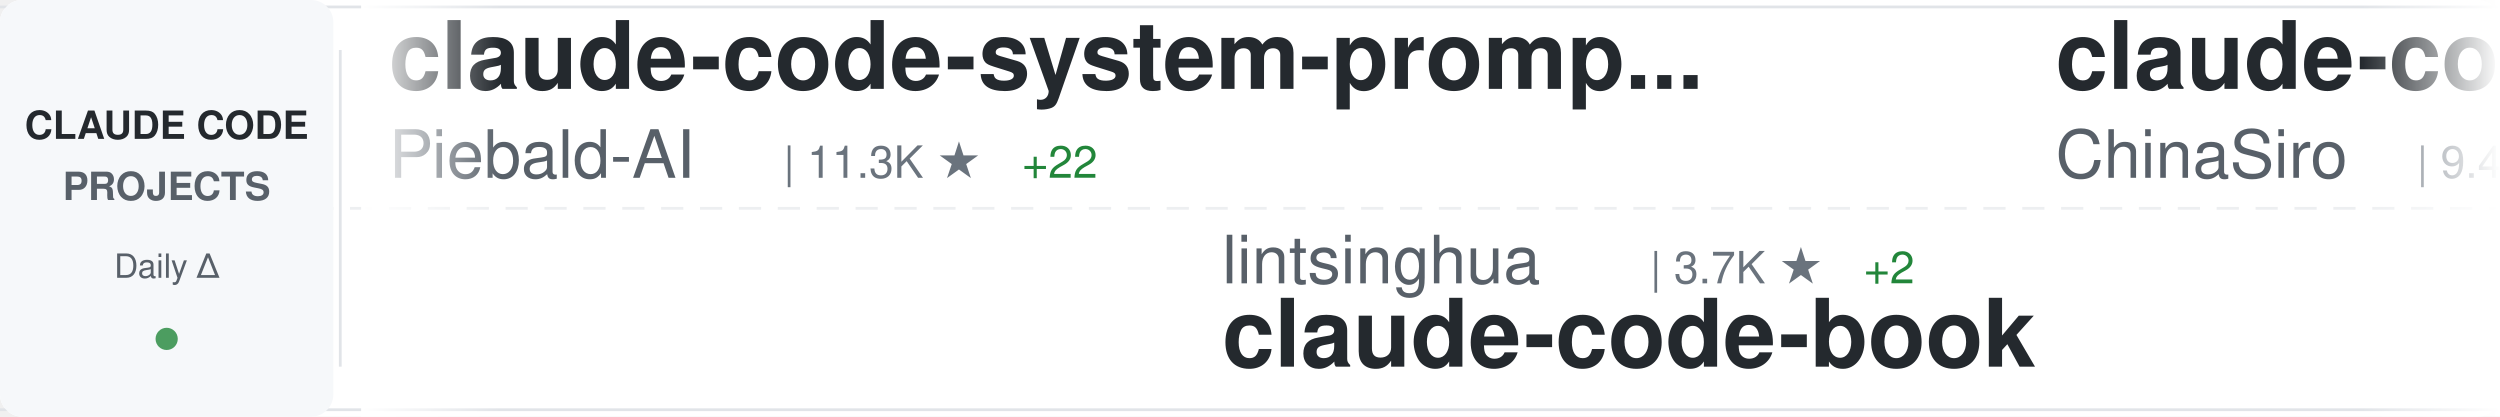
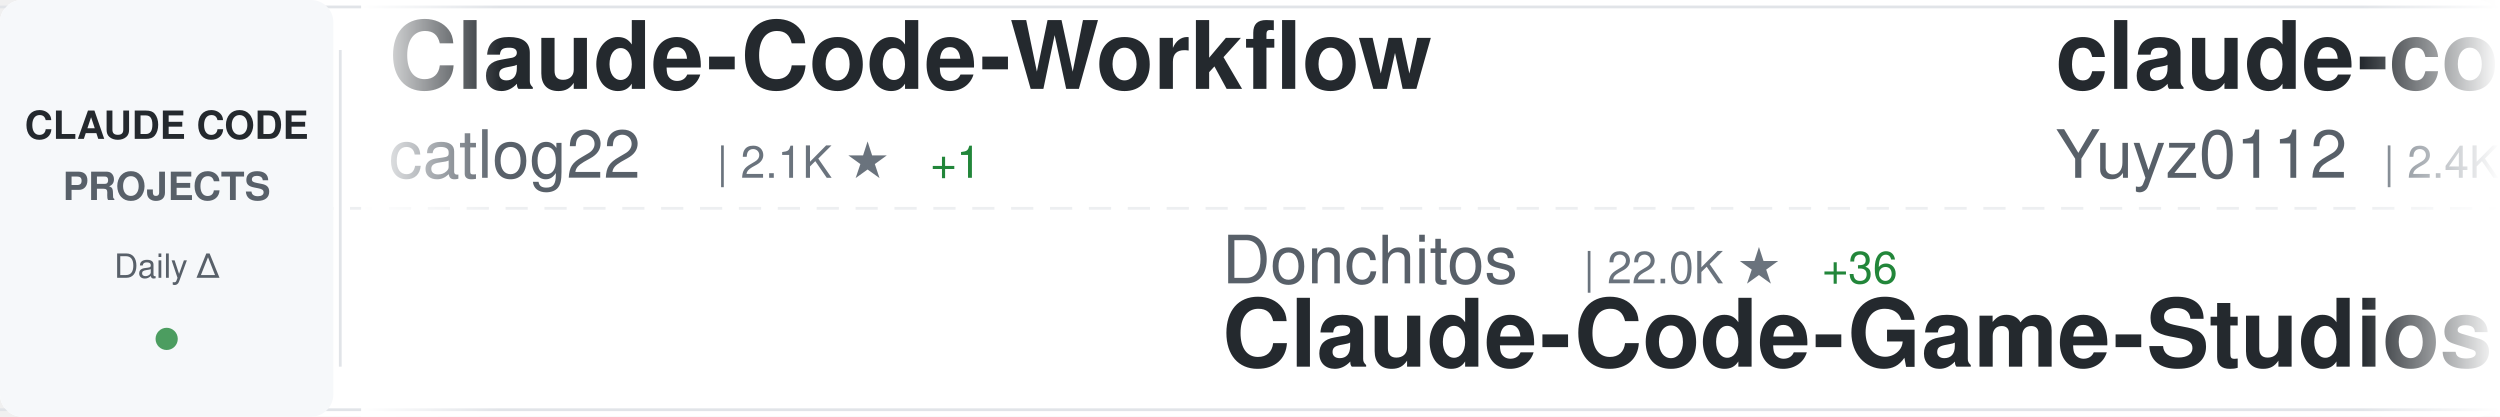
<svg xmlns="http://www.w3.org/2000/svg" width="900" height="150">
  <defs>
    <linearGradient id="awesomeLeftFade" x1="0%" y1="0%" x2="100%" y2="0%">
      <stop offset="0%" style="stop-color:#ffffff;stop-opacity:1" />
      <stop offset="100%" style="stop-color:#ffffff;stop-opacity:0" />
    </linearGradient>
    <linearGradient id="awesomeRightFade" x1="0%" y1="0%" x2="100%" y2="0%">
      <stop offset="0%" style="stop-color:#ffffff;stop-opacity:0" />
      <stop offset="100%" style="stop-color:#ffffff;stop-opacity:1" />
    </linearGradient>
  </defs>
  <rect width="900" height="150" fill="#ffffff" rx="8" />
  <rect x="0" y="2" width="900" height="1" fill="#e1e4e8" />
  <rect x="0" y="147" width="900" height="1" fill="#e1e4e8" />
  <line x1="0" y1="75" x2="900" y2="75" stroke="#e1e4e8" stroke-width="1" stroke-dasharray="8 6" opacity="0.6" />
  <rect x="0" y="0" width="120" height="150" fill="#f6f8fa" rx="8" />
  <text x="60" y="50" font-family="-apple-system, BlinkMacSystemFont, 'Segoe UI', Helvetica, Arial, sans-serif" font-size="14" font-weight="600" fill="#24292e" text-anchor="middle">CLAUDE CODE</text>
  <text x="60" y="72" font-family="-apple-system, BlinkMacSystemFont, 'Segoe UI', Helvetica, Arial, sans-serif" font-size="14" font-weight="600" fill="#586069" text-anchor="middle">PROJECTS</text>
  <text x="60" y="100" font-family="-apple-system, BlinkMacSystemFont, 'Segoe UI', Helvetica, Arial, sans-serif" font-size="12" font-weight="500" fill="#586069" text-anchor="middle">Daily Δ</text>
  <circle cx="60" cy="122" r="4" fill="#22863a" opacity="0.8" />
  <rect x="122" y="18" width="1" height="114" fill="#e1e4e8" />
  <clipPath id="awesomeTickerClip">
    <rect x="130" y="0" width="770" height="150" />
  </clipPath>
  <g clip-path="url(#awesomeTickerClip)">
    <g id="awesomeTickerItems">
      <animateTransform attributeName="transform" attributeType="XML" type="translate" from="0 0" to="-3000 0" dur="54s" repeatCount="indefinite" />
      <g transform="translate(0, 0)">
-         <text x="140" y="32" font-family="-apple-system, BlinkMacSystemFont, 'Segoe UI', Helvetica, Arial, sans-serif" font-size="34" font-weight="600" fill="#24292e">claude-code-system-promp...</text>
-         <text x="140" y="64" font-family="-apple-system, BlinkMacSystemFont, 'Segoe UI', Helvetica, Arial, sans-serif" font-size="24" font-weight="400" fill="#586069">Piebald-AI</text>
-         <text x="282" y="64" font-family="-apple-system, BlinkMacSystemFont, 'Segoe UI', Helvetica, Arial, sans-serif" font-size="16" font-weight="500" fill="#6a737d">| 11.3K ★</text>
-         <text x="368" y="64" font-family="-apple-system, BlinkMacSystemFont, 'Segoe UI', Helvetica, Arial, sans-serif" font-size="16" font-weight="500" fill="#22863a"> +22</text>
+         <text x="140" y="32" font-family="-apple-system, BlinkMacSystemFont, 'Segoe UI', Helvetica, Arial, sans-serif" font-size="34" font-weight="600" fill="#24292e">Claude-Code-Workflow</text>
+         <text x="140" y="64" font-family="-apple-system, BlinkMacSystemFont, 'Segoe UI', Helvetica, Arial, sans-serif" font-size="24" font-weight="400" fill="#586069">catlog22</text>
+         <text x="258" y="64" font-family="-apple-system, BlinkMacSystemFont, 'Segoe UI', Helvetica, Arial, sans-serif" font-size="16" font-weight="500" fill="#6a737d">| 2.1K ★</text>
+         <text x="335" y="64" font-family="-apple-system, BlinkMacSystemFont, 'Segoe UI', Helvetica, Arial, sans-serif" font-size="16" font-weight="500" fill="#22863a"> +1</text>
      </g>
      <g transform="translate(300, 0)">
-         <text x="140" y="102" font-family="-apple-system, BlinkMacSystemFont, 'Segoe UI', Helvetica, Arial, sans-serif" font-size="24" font-weight="400" fill="#586069">lintsinghua</text>
-         <text x="294" y="102" font-family="-apple-system, BlinkMacSystemFont, 'Segoe UI', Helvetica, Arial, sans-serif" font-size="16" font-weight="500" fill="#6a737d">| 3.7K ★</text>
-         <text x="371" y="102" font-family="-apple-system, BlinkMacSystemFont, 'Segoe UI', Helvetica, Arial, sans-serif" font-size="16" font-weight="500" fill="#22863a"> +2</text>
-         <text x="140" y="132" font-family="-apple-system, BlinkMacSystemFont, 'Segoe UI', Helvetica, Arial, sans-serif" font-size="34" font-weight="600" fill="#24292e">claude-code-book</text>
+         <text x="140" y="102" font-family="-apple-system, BlinkMacSystemFont, 'Segoe UI', Helvetica, Arial, sans-serif" font-size="24" font-weight="400" fill="#586069">Donchitos</text>
+         <text x="270" y="102" font-family="-apple-system, BlinkMacSystemFont, 'Segoe UI', Helvetica, Arial, sans-serif" font-size="16" font-weight="500" fill="#6a737d">| 22.0K ★</text>
+         <text x="356" y="102" font-family="-apple-system, BlinkMacSystemFont, 'Segoe UI', Helvetica, Arial, sans-serif" font-size="16" font-weight="500" fill="#22863a"> +36</text>
+         <text x="140" y="132" font-family="-apple-system, BlinkMacSystemFont, 'Segoe UI', Helvetica, Arial, sans-serif" font-size="34" font-weight="600" fill="#24292e">Claude-Code-Game-Studios</text>
      </g>
      <g transform="translate(600, 0)">
-         <text x="140" y="32" font-family="-apple-system, BlinkMacSystemFont, 'Segoe UI', Helvetica, Arial, sans-serif" font-size="34" font-weight="600" fill="#24292e">claude-code-sourcemap</text>
-         <text x="140" y="64" font-family="-apple-system, BlinkMacSystemFont, 'Segoe UI', Helvetica, Arial, sans-serif" font-size="24" font-weight="400" fill="#586069">ChinaSiro</text>
-         <text x="270" y="64" font-family="-apple-system, BlinkMacSystemFont, 'Segoe UI', Helvetica, Arial, sans-serif" font-size="16" font-weight="500" fill="#6a737d">| 9.4K ★</text>
-         <text x="347" y="64" font-family="-apple-system, BlinkMacSystemFont, 'Segoe UI', Helvetica, Arial, sans-serif" font-size="16" font-weight="500" fill="#22863a"> +2</text>
+         <text x="140" y="32" font-family="-apple-system, BlinkMacSystemFont, 'Segoe UI', Helvetica, Arial, sans-serif" font-size="34" font-weight="600" fill="#24292e">claude-code-reverse</text>
+         <text x="140" y="64" font-family="-apple-system, BlinkMacSystemFont, 'Segoe UI', Helvetica, Arial, sans-serif" font-size="24" font-weight="400" fill="#586069">Yuyz0112</text>
+         <text x="258" y="64" font-family="-apple-system, BlinkMacSystemFont, 'Segoe UI', Helvetica, Arial, sans-serif" font-size="16" font-weight="500" fill="#6a737d">| 2.4K ★</text>
      </g>
      <g transform="translate(900, 0)">
-         <text x="140" y="102" font-family="-apple-system, BlinkMacSystemFont, 'Segoe UI', Helvetica, Arial, sans-serif" font-size="24" font-weight="400" fill="#586069">Pimzino</text>
-         <text x="246" y="102" font-family="-apple-system, BlinkMacSystemFont, 'Segoe UI', Helvetica, Arial, sans-serif" font-size="16" font-weight="500" fill="#6a737d">| 3.8K ★</text>
-         <text x="323" y="102" font-family="-apple-system, BlinkMacSystemFont, 'Segoe UI', Helvetica, Arial, sans-serif" font-size="16" font-weight="500" fill="#22863a"> +1</text>
-         <text x="140" y="132" font-family="-apple-system, BlinkMacSystemFont, 'Segoe UI', Helvetica, Arial, sans-serif" font-size="34" font-weight="600" fill="#24292e">claude-code-spec-workflo...</text>
+         <text x="140" y="102" font-family="-apple-system, BlinkMacSystemFont, 'Segoe UI', Helvetica, Arial, sans-serif" font-size="24" font-weight="400" fill="#586069">anthropics</text>
+         <text x="282" y="102" font-family="-apple-system, BlinkMacSystemFont, 'Segoe UI', Helvetica, Arial, sans-serif" font-size="16" font-weight="500" fill="#6a737d">| 885 ★</text>
+         <text x="350" y="102" font-family="-apple-system, BlinkMacSystemFont, 'Segoe UI', Helvetica, Arial, sans-serif" font-size="16" font-weight="500" fill="#22863a"> +2</text>
+         <text x="140" y="132" font-family="-apple-system, BlinkMacSystemFont, 'Segoe UI', Helvetica, Arial, sans-serif" font-size="34" font-weight="600" fill="#24292e">claude-code-base-action</text>
      </g>
      <g transform="translate(1200, 0)">
-         <text x="140" y="32" font-family="-apple-system, BlinkMacSystemFont, 'Segoe UI', Helvetica, Arial, sans-serif" font-size="34" font-weight="600" fill="#24292e">claude-code-showcase</text>
-         <text x="140" y="64" font-family="-apple-system, BlinkMacSystemFont, 'Segoe UI', Helvetica, Arial, sans-serif" font-size="24" font-weight="400" fill="#586069">ChrisWiles</text>
-         <text x="282" y="64" font-family="-apple-system, BlinkMacSystemFont, 'Segoe UI', Helvetica, Arial, sans-serif" font-size="16" font-weight="500" fill="#6a737d">| 6.0K ★</text>
+         <text x="140" y="32" font-family="-apple-system, BlinkMacSystemFont, 'Segoe UI', Helvetica, Arial, sans-serif" font-size="34" font-weight="600" fill="#24292e">Auto-claude-code-researc...</text>
+         <text x="140" y="64" font-family="-apple-system, BlinkMacSystemFont, 'Segoe UI', Helvetica, Arial, sans-serif" font-size="24" font-weight="400" fill="#586069">wanshuiyin</text>
+         <text x="282" y="64" font-family="-apple-system, BlinkMacSystemFont, 'Segoe UI', Helvetica, Arial, sans-serif" font-size="16" font-weight="500" fill="#6a737d">| 12.4K ★</text>
+         <text x="368" y="64" font-family="-apple-system, BlinkMacSystemFont, 'Segoe UI', Helvetica, Arial, sans-serif" font-size="16" font-weight="500" fill="#22863a"> +43</text>
      </g>
      <g transform="translate(1500, 0)">
+         <text x="140" y="102" font-family="-apple-system, BlinkMacSystemFont, 'Segoe UI', Helvetica, Arial, sans-serif" font-size="24" font-weight="400" fill="#586069">LING71671</text>
+         <text x="270" y="102" font-family="-apple-system, BlinkMacSystemFont, 'Segoe UI', Helvetica, Arial, sans-serif" font-size="16" font-weight="500" fill="#6a737d">| 896 ★</text>
+         <text x="338" y="102" font-family="-apple-system, BlinkMacSystemFont, 'Segoe UI', Helvetica, Arial, sans-serif" font-size="16" font-weight="500" fill="#22863a"> +3</text>
+         <text x="140" y="132" font-family="-apple-system, BlinkMacSystemFont, 'Segoe UI', Helvetica, Arial, sans-serif" font-size="34" font-weight="600" fill="#24292e">Open-ClaudeCode</text>
+       </g>
+       <g transform="translate(1800, 0)">
+         <text x="140" y="32" font-family="-apple-system, BlinkMacSystemFont, 'Segoe UI', Helvetica, Arial, sans-serif" font-size="34" font-weight="600" fill="#24292e">claude-code-from-scratch</text>
+         <text x="140" y="64" font-family="-apple-system, BlinkMacSystemFont, 'Segoe UI', Helvetica, Arial, sans-serif" font-size="24" font-weight="400" fill="#586069">Windy3f3f3f3f</text>
+         <text x="318" y="64" font-family="-apple-system, BlinkMacSystemFont, 'Segoe UI', Helvetica, Arial, sans-serif" font-size="16" font-weight="500" fill="#6a737d">| 1.4K ★</text>
+         <text x="395" y="64" font-family="-apple-system, BlinkMacSystemFont, 'Segoe UI', Helvetica, Arial, sans-serif" font-size="16" font-weight="500" fill="#22863a"> +2</text>
+       </g>
+       <g transform="translate(2100, 0)">
+         <text x="140" y="102" font-family="-apple-system, BlinkMacSystemFont, 'Segoe UI', Helvetica, Arial, sans-serif" font-size="24" font-weight="400" fill="#586069">ykdojo</text>
+         <text x="234" y="102" font-family="-apple-system, BlinkMacSystemFont, 'Segoe UI', Helvetica, Arial, sans-serif" font-size="16" font-weight="500" fill="#6a737d">| 8.9K ★</text>
+         <text x="311" y="102" font-family="-apple-system, BlinkMacSystemFont, 'Segoe UI', Helvetica, Arial, sans-serif" font-size="16" font-weight="500" fill="#22863a"> +9</text>
+         <text x="140" y="132" font-family="-apple-system, BlinkMacSystemFont, 'Segoe UI', Helvetica, Arial, sans-serif" font-size="34" font-weight="600" fill="#24292e">claude-code-tips</text>
+       </g>
+       <g transform="translate(2400, 0)">
+         <text x="140" y="32" font-family="-apple-system, BlinkMacSystemFont, 'Segoe UI', Helvetica, Arial, sans-serif" font-size="34" font-weight="600" fill="#24292e">claude-code-source</text>
+         <text x="140" y="64" font-family="-apple-system, BlinkMacSystemFont, 'Segoe UI', Helvetica, Arial, sans-serif" font-size="24" font-weight="400" fill="#586069">JrCx7scC</text>
+         <text x="258" y="64" font-family="-apple-system, BlinkMacSystemFont, 'Segoe UI', Helvetica, Arial, sans-serif" font-size="16" font-weight="500" fill="#6a737d">| 370 ★</text>
+       </g>
+       <g transform="translate(2700, 0)">
+         <text x="140" y="102" font-family="-apple-system, BlinkMacSystemFont, 'Segoe UI', Helvetica, Arial, sans-serif" font-size="24" font-weight="400" fill="#586069">lorryjovens-hub</text>
+         <text x="342" y="102" font-family="-apple-system, BlinkMacSystemFont, 'Segoe UI', Helvetica, Arial, sans-serif" font-size="16" font-weight="500" fill="#6a737d">| 1.6K ★</text>
+         <text x="419" y="102" font-family="-apple-system, BlinkMacSystemFont, 'Segoe UI', Helvetica, Arial, sans-serif" font-size="16" font-weight="500" fill="#22863a"> +2</text>
+         <text x="140" y="132" font-family="-apple-system, BlinkMacSystemFont, 'Segoe UI', Helvetica, Arial, sans-serif" font-size="34" font-weight="600" fill="#24292e">claude-code-rust</text>
+       </g>
+       <g transform="translate(3000, 0)">
+         <text x="140" y="32" font-family="-apple-system, BlinkMacSystemFont, 'Segoe UI', Helvetica, Arial, sans-serif" font-size="34" font-weight="600" fill="#24292e">Claude-Code-Workflow</text>
+         <text x="140" y="64" font-family="-apple-system, BlinkMacSystemFont, 'Segoe UI', Helvetica, Arial, sans-serif" font-size="24" font-weight="400" fill="#586069">catlog22</text>
+         <text x="258" y="64" font-family="-apple-system, BlinkMacSystemFont, 'Segoe UI', Helvetica, Arial, sans-serif" font-size="16" font-weight="500" fill="#6a737d">| 2.1K ★</text>
+         <text x="335" y="64" font-family="-apple-system, BlinkMacSystemFont, 'Segoe UI', Helvetica, Arial, sans-serif" font-size="16" font-weight="500" fill="#22863a"> +1</text>
+       </g>
+       <g transform="translate(3300, 0)">
        <text x="140" y="102" font-family="-apple-system, BlinkMacSystemFont, 'Segoe UI', Helvetica, Arial, sans-serif" font-size="24" font-weight="400" fill="#586069">Donchitos</text>
        <text x="270" y="102" font-family="-apple-system, BlinkMacSystemFont, 'Segoe UI', Helvetica, Arial, sans-serif" font-size="16" font-weight="500" fill="#6a737d">| 22.0K ★</text>
-         <text x="356" y="102" font-family="-apple-system, BlinkMacSystemFont, 'Segoe UI', Helvetica, Arial, sans-serif" font-size="16" font-weight="500" fill="#22863a"> +42</text>
+         <text x="356" y="102" font-family="-apple-system, BlinkMacSystemFont, 'Segoe UI', Helvetica, Arial, sans-serif" font-size="16" font-weight="500" fill="#22863a"> +36</text>
        <text x="140" y="132" font-family="-apple-system, BlinkMacSystemFont, 'Segoe UI', Helvetica, Arial, sans-serif" font-size="34" font-weight="600" fill="#24292e">Claude-Code-Game-Studios</text>
      </g>
-       <g transform="translate(1800, 0)">
-         <text x="140" y="32" font-family="-apple-system, BlinkMacSystemFont, 'Segoe UI', Helvetica, Arial, sans-serif" font-size="34" font-weight="600" fill="#24292e">claude-code-hooks-master...</text>
-         <text x="140" y="64" font-family="-apple-system, BlinkMacSystemFont, 'Segoe UI', Helvetica, Arial, sans-serif" font-size="24" font-weight="400" fill="#586069">disler</text>
-         <text x="234" y="64" font-family="-apple-system, BlinkMacSystemFont, 'Segoe UI', Helvetica, Arial, sans-serif" font-size="16" font-weight="500" fill="#6a737d">| 3.8K ★</text>
-         <text x="311" y="64" font-family="-apple-system, BlinkMacSystemFont, 'Segoe UI', Helvetica, Arial, sans-serif" font-size="16" font-weight="500" fill="#22863a"> +4</text>
-       </g>
-       <g transform="translate(2100, 0)">
-         <text x="140" y="102" font-family="-apple-system, BlinkMacSystemFont, 'Segoe UI', Helvetica, Arial, sans-serif" font-size="24" font-weight="400" fill="#586069">hangsman</text>
-         <text x="258" y="102" font-family="-apple-system, BlinkMacSystemFont, 'Segoe UI', Helvetica, Arial, sans-serif" font-size="16" font-weight="500" fill="#6a737d">| 787 ★</text>
-         <text x="140" y="132" font-family="-apple-system, BlinkMacSystemFont, 'Segoe UI', Helvetica, Arial, sans-serif" font-size="34" font-weight="600" fill="#24292e">claude-code-source</text>
-       </g>
-       <g transform="translate(2400, 0)">
-         <text x="140" y="32" font-family="-apple-system, BlinkMacSystemFont, 'Segoe UI', Helvetica, Arial, sans-serif" font-size="34" font-weight="600" fill="#24292e">claude_code_src</text>
-         <text x="140" y="64" font-family="-apple-system, BlinkMacSystemFont, 'Segoe UI', Helvetica, Arial, sans-serif" font-size="24" font-weight="400" fill="#586069">ponponon</text>
-         <text x="258" y="64" font-family="-apple-system, BlinkMacSystemFont, 'Segoe UI', Helvetica, Arial, sans-serif" font-size="16" font-weight="500" fill="#6a737d">| 2.3K ★</text>
-         <text x="335" y="64" font-family="-apple-system, BlinkMacSystemFont, 'Segoe UI', Helvetica, Arial, sans-serif" font-size="16" font-weight="500" fill="#22863a"> +1</text>
-       </g>
-       <g transform="translate(2700, 0)">
-         <text x="140" y="102" font-family="-apple-system, BlinkMacSystemFont, 'Segoe UI', Helvetica, Arial, sans-serif" font-size="24" font-weight="400" fill="#586069">luyao618</text>
-         <text x="258" y="102" font-family="-apple-system, BlinkMacSystemFont, 'Segoe UI', Helvetica, Arial, sans-serif" font-size="16" font-weight="500" fill="#6a737d">| 1.5K ★</text>
-         <text x="335" y="102" font-family="-apple-system, BlinkMacSystemFont, 'Segoe UI', Helvetica, Arial, sans-serif" font-size="16" font-weight="500" fill="#22863a"> +2</text>
-         <text x="140" y="132" font-family="-apple-system, BlinkMacSystemFont, 'Segoe UI', Helvetica, Arial, sans-serif" font-size="34" font-weight="600" fill="#24292e">Claude-Code-Source-Study</text>
-       </g>
-       <g transform="translate(3000, 0)">
-         <text x="140" y="32" font-family="-apple-system, BlinkMacSystemFont, 'Segoe UI', Helvetica, Arial, sans-serif" font-size="34" font-weight="600" fill="#24292e">claude-code-system-promp...</text>
-         <text x="140" y="64" font-family="-apple-system, BlinkMacSystemFont, 'Segoe UI', Helvetica, Arial, sans-serif" font-size="24" font-weight="400" fill="#586069">Piebald-AI</text>
-         <text x="282" y="64" font-family="-apple-system, BlinkMacSystemFont, 'Segoe UI', Helvetica, Arial, sans-serif" font-size="16" font-weight="500" fill="#6a737d">| 11.3K ★</text>
-         <text x="368" y="64" font-family="-apple-system, BlinkMacSystemFont, 'Segoe UI', Helvetica, Arial, sans-serif" font-size="16" font-weight="500" fill="#22863a"> +22</text>
-       </g>
-       <g transform="translate(3300, 0)">
-         <text x="140" y="102" font-family="-apple-system, BlinkMacSystemFont, 'Segoe UI', Helvetica, Arial, sans-serif" font-size="24" font-weight="400" fill="#586069">lintsinghua</text>
-         <text x="294" y="102" font-family="-apple-system, BlinkMacSystemFont, 'Segoe UI', Helvetica, Arial, sans-serif" font-size="16" font-weight="500" fill="#6a737d">| 3.7K ★</text>
-         <text x="371" y="102" font-family="-apple-system, BlinkMacSystemFont, 'Segoe UI', Helvetica, Arial, sans-serif" font-size="16" font-weight="500" fill="#22863a"> +2</text>
-         <text x="140" y="132" font-family="-apple-system, BlinkMacSystemFont, 'Segoe UI', Helvetica, Arial, sans-serif" font-size="34" font-weight="600" fill="#24292e">claude-code-book</text>
-       </g>
      <g transform="translate(3600, 0)">
-         <text x="140" y="32" font-family="-apple-system, BlinkMacSystemFont, 'Segoe UI', Helvetica, Arial, sans-serif" font-size="34" font-weight="600" fill="#24292e">claude-code-sourcemap</text>
-         <text x="140" y="64" font-family="-apple-system, BlinkMacSystemFont, 'Segoe UI', Helvetica, Arial, sans-serif" font-size="24" font-weight="400" fill="#586069">ChinaSiro</text>
-         <text x="270" y="64" font-family="-apple-system, BlinkMacSystemFont, 'Segoe UI', Helvetica, Arial, sans-serif" font-size="16" font-weight="500" fill="#6a737d">| 9.4K ★</text>
-         <text x="347" y="64" font-family="-apple-system, BlinkMacSystemFont, 'Segoe UI', Helvetica, Arial, sans-serif" font-size="16" font-weight="500" fill="#22863a"> +2</text>
+         <text x="140" y="32" font-family="-apple-system, BlinkMacSystemFont, 'Segoe UI', Helvetica, Arial, sans-serif" font-size="34" font-weight="600" fill="#24292e">claude-code-reverse</text>
+         <text x="140" y="64" font-family="-apple-system, BlinkMacSystemFont, 'Segoe UI', Helvetica, Arial, sans-serif" font-size="24" font-weight="400" fill="#586069">Yuyz0112</text>
+         <text x="258" y="64" font-family="-apple-system, BlinkMacSystemFont, 'Segoe UI', Helvetica, Arial, sans-serif" font-size="16" font-weight="500" fill="#6a737d">| 2.4K ★</text>
      </g>
      <g transform="translate(3900, 0)">
-         <text x="140" y="102" font-family="-apple-system, BlinkMacSystemFont, 'Segoe UI', Helvetica, Arial, sans-serif" font-size="24" font-weight="400" fill="#586069">Pimzino</text>
-         <text x="246" y="102" font-family="-apple-system, BlinkMacSystemFont, 'Segoe UI', Helvetica, Arial, sans-serif" font-size="16" font-weight="500" fill="#6a737d">| 3.8K ★</text>
-         <text x="323" y="102" font-family="-apple-system, BlinkMacSystemFont, 'Segoe UI', Helvetica, Arial, sans-serif" font-size="16" font-weight="500" fill="#22863a"> +1</text>
-         <text x="140" y="132" font-family="-apple-system, BlinkMacSystemFont, 'Segoe UI', Helvetica, Arial, sans-serif" font-size="34" font-weight="600" fill="#24292e">claude-code-spec-workflo...</text>
+         <text x="140" y="102" font-family="-apple-system, BlinkMacSystemFont, 'Segoe UI', Helvetica, Arial, sans-serif" font-size="24" font-weight="400" fill="#586069">anthropics</text>
+         <text x="282" y="102" font-family="-apple-system, BlinkMacSystemFont, 'Segoe UI', Helvetica, Arial, sans-serif" font-size="16" font-weight="500" fill="#6a737d">| 885 ★</text>
+         <text x="350" y="102" font-family="-apple-system, BlinkMacSystemFont, 'Segoe UI', Helvetica, Arial, sans-serif" font-size="16" font-weight="500" fill="#22863a"> +2</text>
+         <text x="140" y="132" font-family="-apple-system, BlinkMacSystemFont, 'Segoe UI', Helvetica, Arial, sans-serif" font-size="34" font-weight="600" fill="#24292e">claude-code-base-action</text>
      </g>
    </g>
  </g>
  <rect x="130" y="0" width="50" height="150" fill="url(#awesomeLeftFade)" />
  <rect x="850" y="0" width="50" height="150" fill="url(#awesomeRightFade)" />
</svg>
